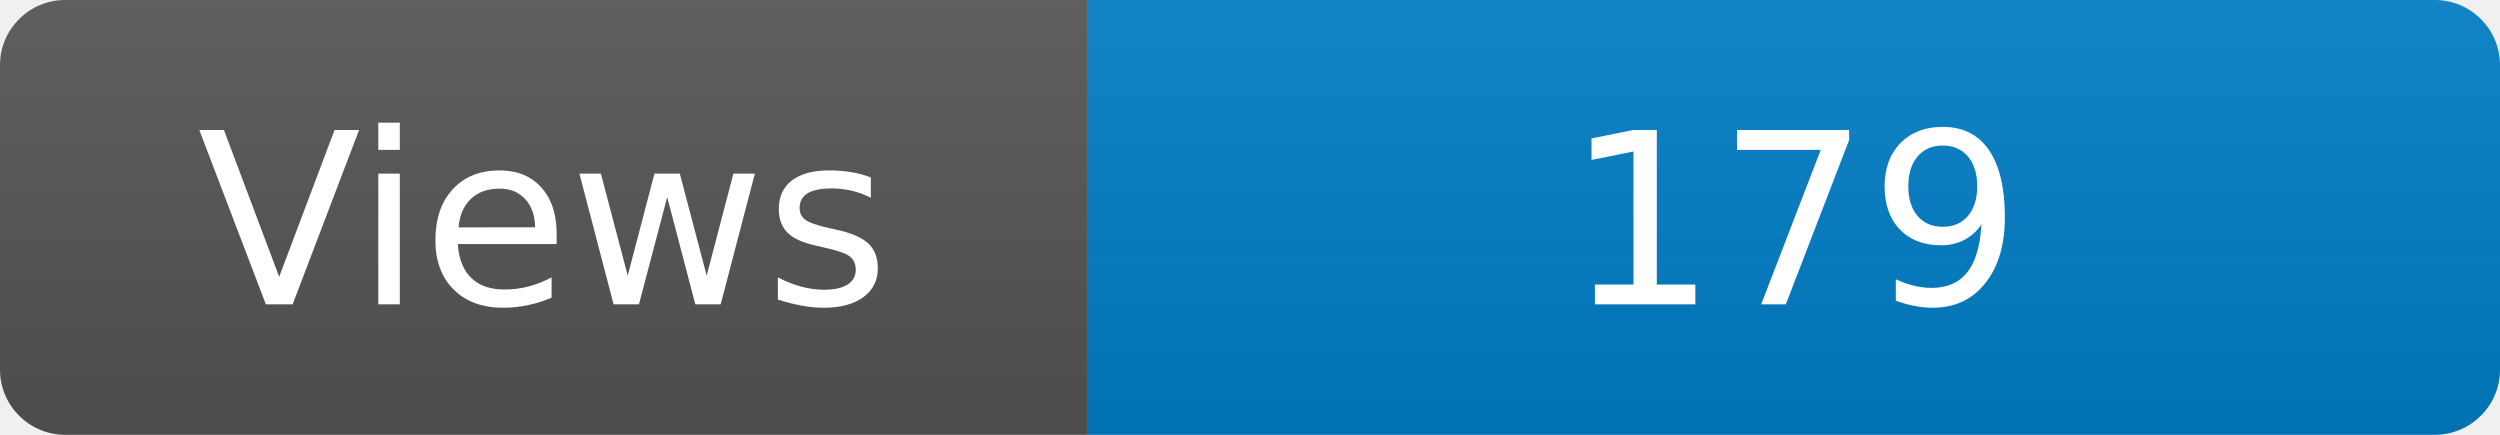
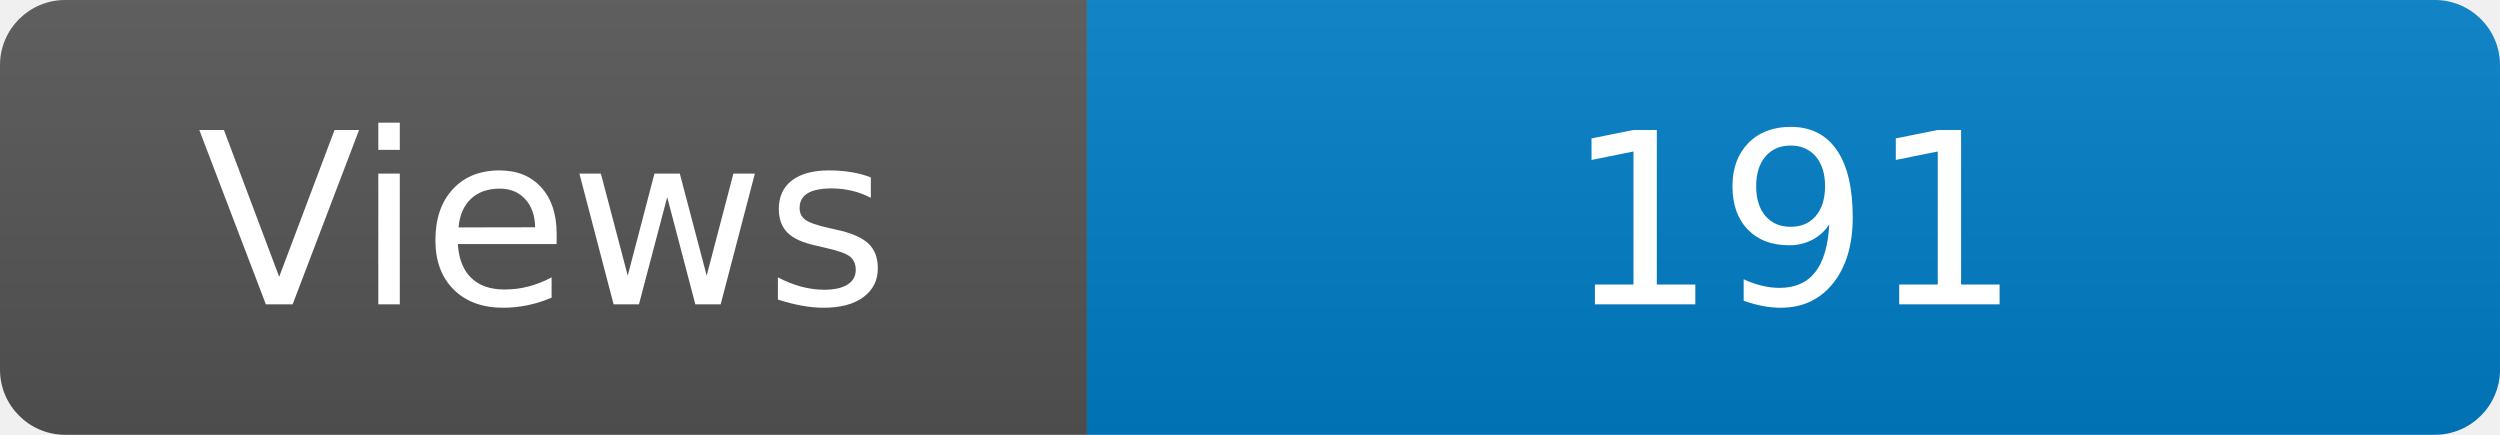
<svg xmlns="http://www.w3.org/2000/svg" width="115" height="20" role="img" aria-label="Maintained?: yes">
  <linearGradient id="s" x2="0" y2="100%">
    <stop offset="0" stop-color="#bbb" stop-opacity=".1" />
    <stop offset="1" stop-opacity=".1" />
  </linearGradient>
  <clipPath id="r">
    <rect width="115" height="20" rx="3" fill="#fff" />
  </clipPath>
  <g clip-path="url(#r)">
    <rect width="50" height="20" fill="#555" />
    <rect x="50" width="160" height="20" fill="#007ec6" />
    <rect width="115" height="20" fill="url(#s)" />
  </g>
  <g fill="#fff" text-anchor="middle" font-family="Verdana,Geneva,DejaVu Sans,sans-serif" font-size="110">
    <text x="250" y="140" transform="scale(.1)" fill="#fff">Views</text>
-     <text x="825" y="140" transform="scale(.1)" fill="#fff">179</text>
+     <text x="825" y="140" transform="scale(.1)" fill="#fff">191</text>
  </g>
</svg>
